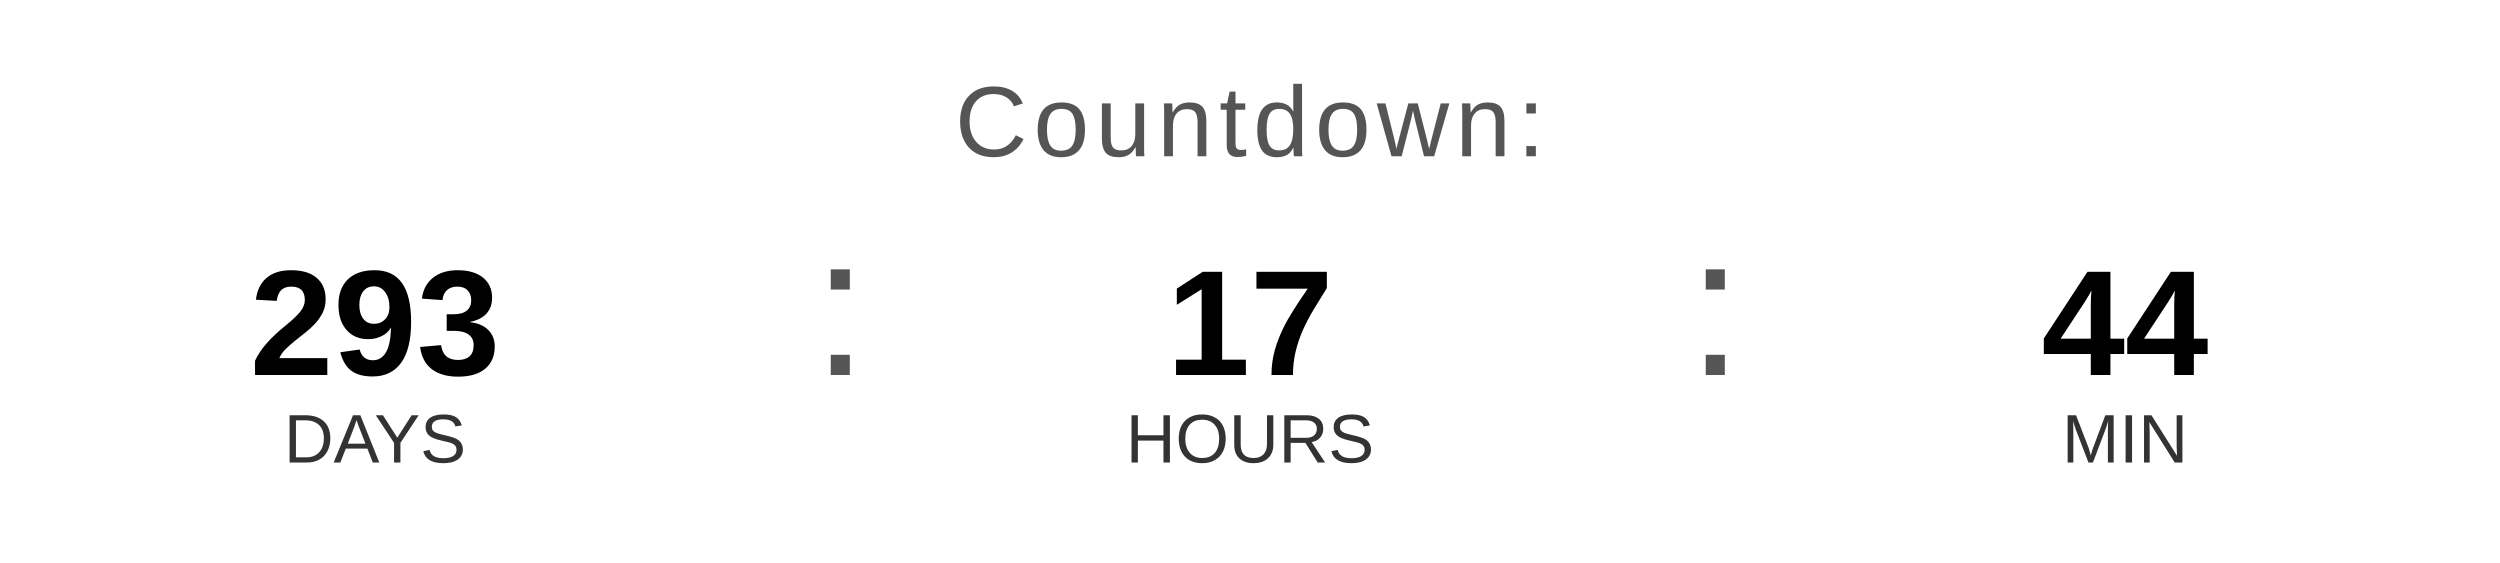
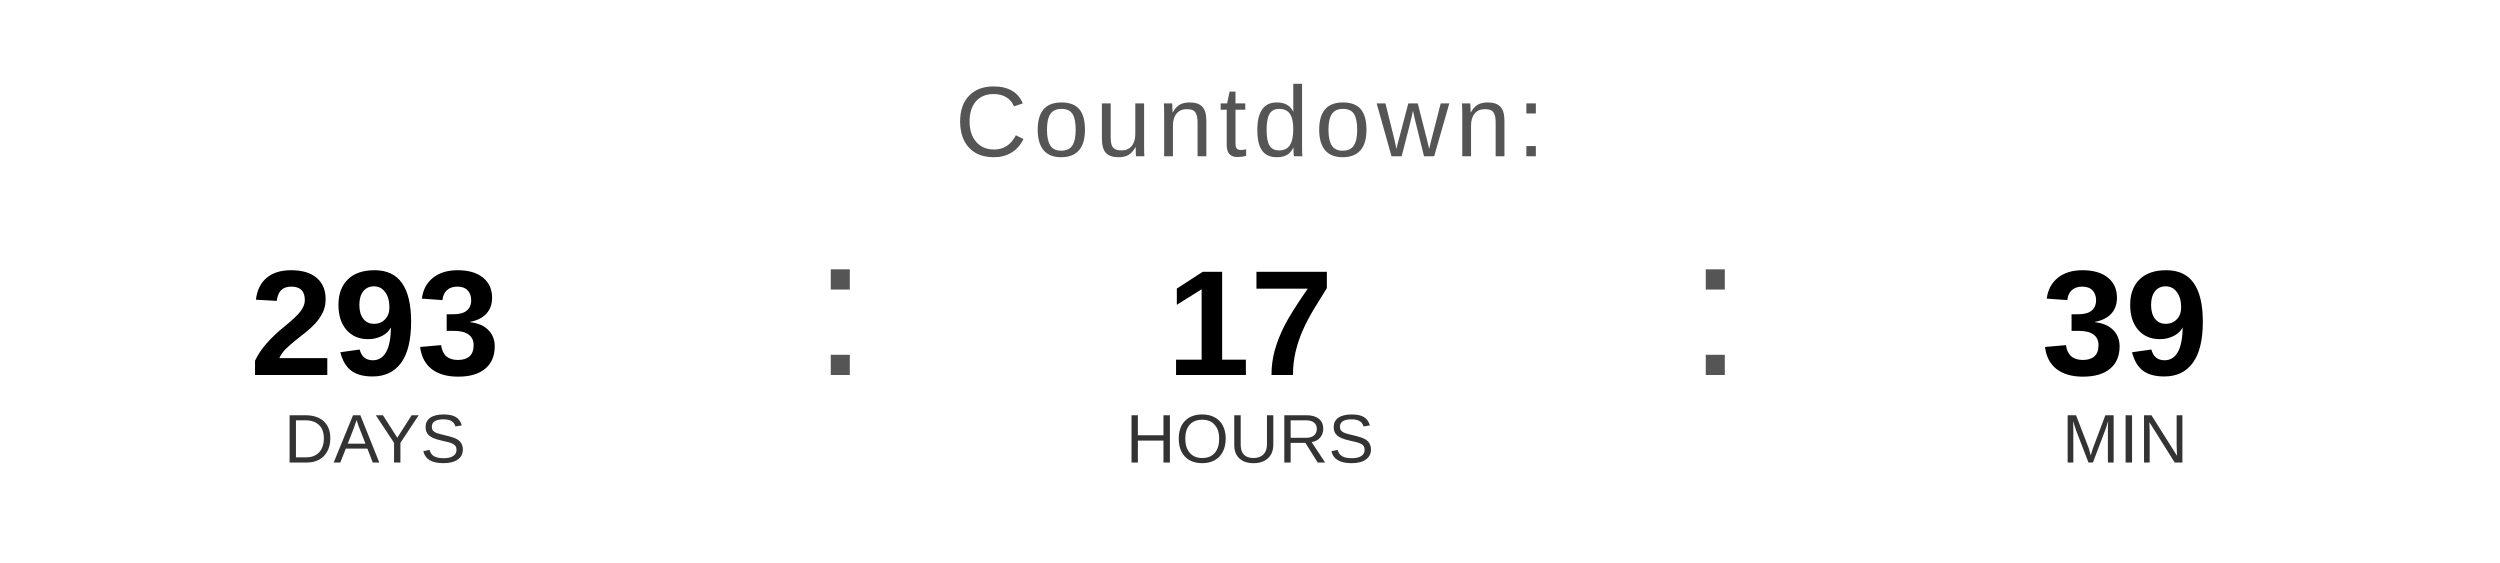
<svg xmlns="http://www.w3.org/2000/svg" width="400" height="90" viewBox="0 0 400 90">
  <text x="200" y="25" font-family="Arial, Helvetica, sans-serif" font-size="16" fill="#555555" text-anchor="middle" letter-spacing="1">
    Countdown:
  </text>
  <text x="60" y="60" font-family="Arial, Helvetica, sans-serif" font-size="24" font-weight="bold" fill="#000000" text-anchor="middle">293</text>
  <text x="60" y="74" font-family="Arial, Helvetica, sans-serif" font-size="11" fill="#333333" text-anchor="middle">DAYS</text>
  <text x="130" y="60" font-family="Arial, sans-serif" font-size="32" fill="#555555">:</text>
  <text x="200" y="60" font-family="Arial, Helvetica, sans-serif" font-size="24" font-weight="bold" fill="#000000" text-anchor="middle">17</text>
  <text x="200" y="74" font-family="Arial, Helvetica, sans-serif" font-size="11" fill="#333333" text-anchor="middle">HOURS</text>
  <text x="270" y="60" font-family="Arial, sans-serif" font-size="32" fill="#555555">:</text>
-   <text x="340" y="60" font-family="Arial, Helvetica, sans-serif" font-size="24" font-weight="bold" fill="#000000" text-anchor="middle">44</text>
+   <text x="340" y="60" font-family="Arial, Helvetica, sans-serif" font-size="24" font-weight="bold" fill="#000000" text-anchor="middle">39</text>
  <text x="340" y="74" font-family="Arial, Helvetica, sans-serif" font-size="11" fill="#333333" text-anchor="middle">MIN</text>
</svg>
